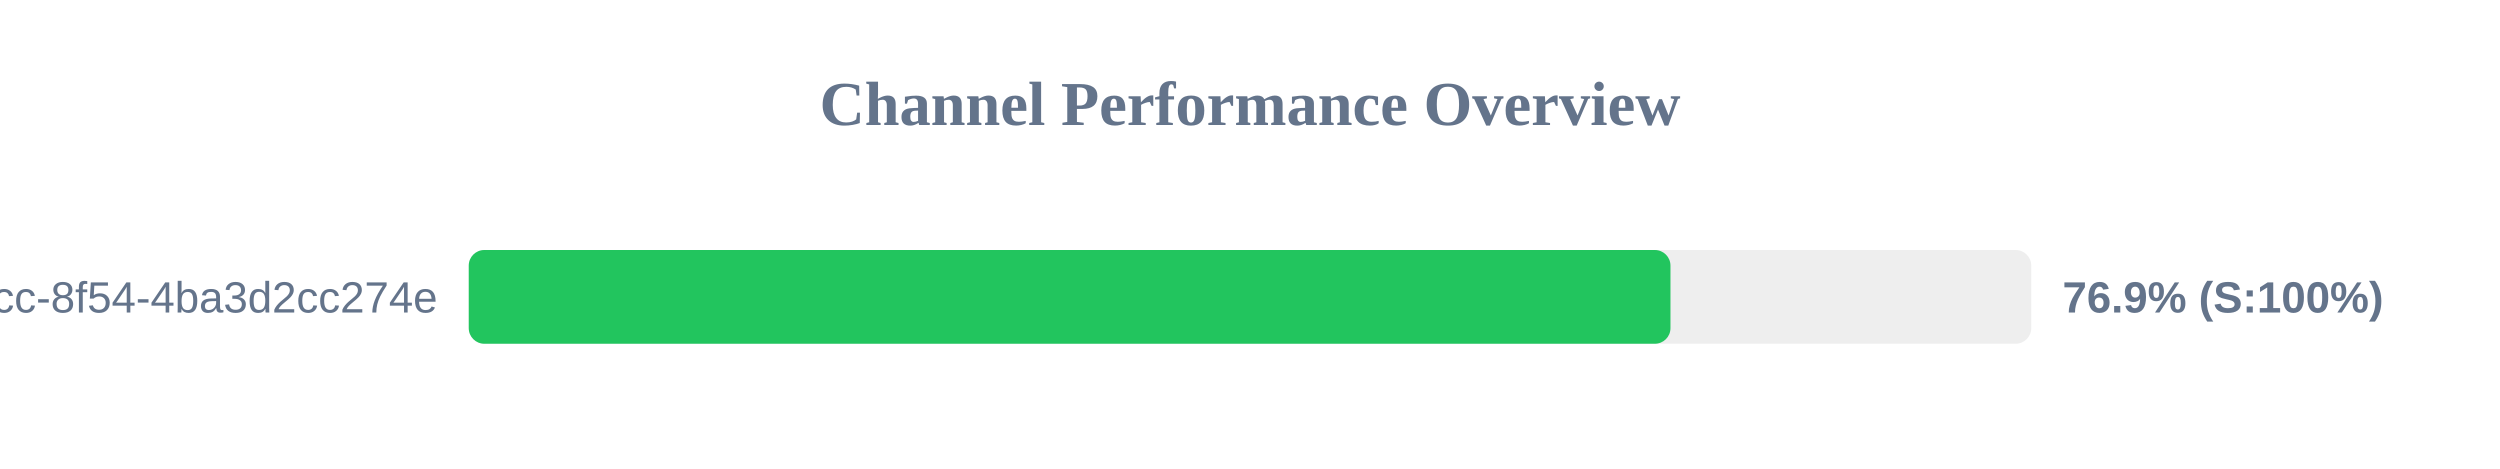
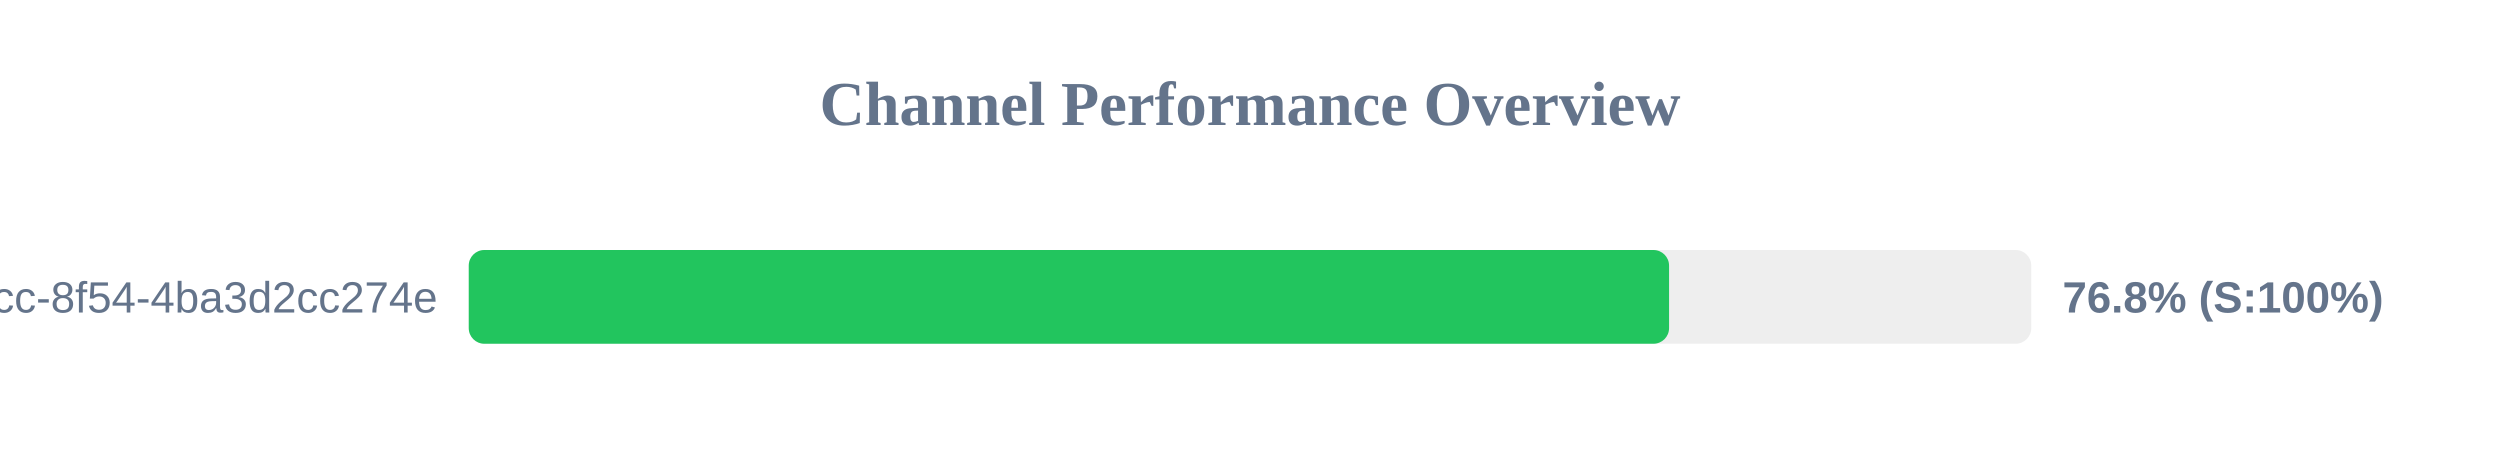
<svg xmlns="http://www.w3.org/2000/svg" width="800" height="150" version="1.1">
  <style>
        .row { font: 14px Arial; fill: #64748b; }
        .score { font: bold 14px Arial; fill: #64748b; }
    </style>
  <text x="400" y="40" text-anchor="middle" font-size="20px" font-weight="bold" fill="#64748b">Channel Performance Overview</text>
  <rect x="150" y="80" width="500" height="30" fill="#eee" rx="5" />
-   <rect x="150" y="80" width="384.55" height="30" fill="#22c55e" rx="5" />
+   <rect x="150" y="80" width="384.1" height="30" fill="#22c55e" rx="5" />
  <text x="140" y="100" text-anchor="end" class="row">?uuid=45cc0b3a-0adb-4dcc-8f54-4ba3d2cc274e</text>
-   <text x="660" y="100" text-anchor="start" class="score">76.9% (S:100%)</text>
+   <text x="660" y="100" text-anchor="start" class="score">76.8% (S:100%)</text>
</svg>
